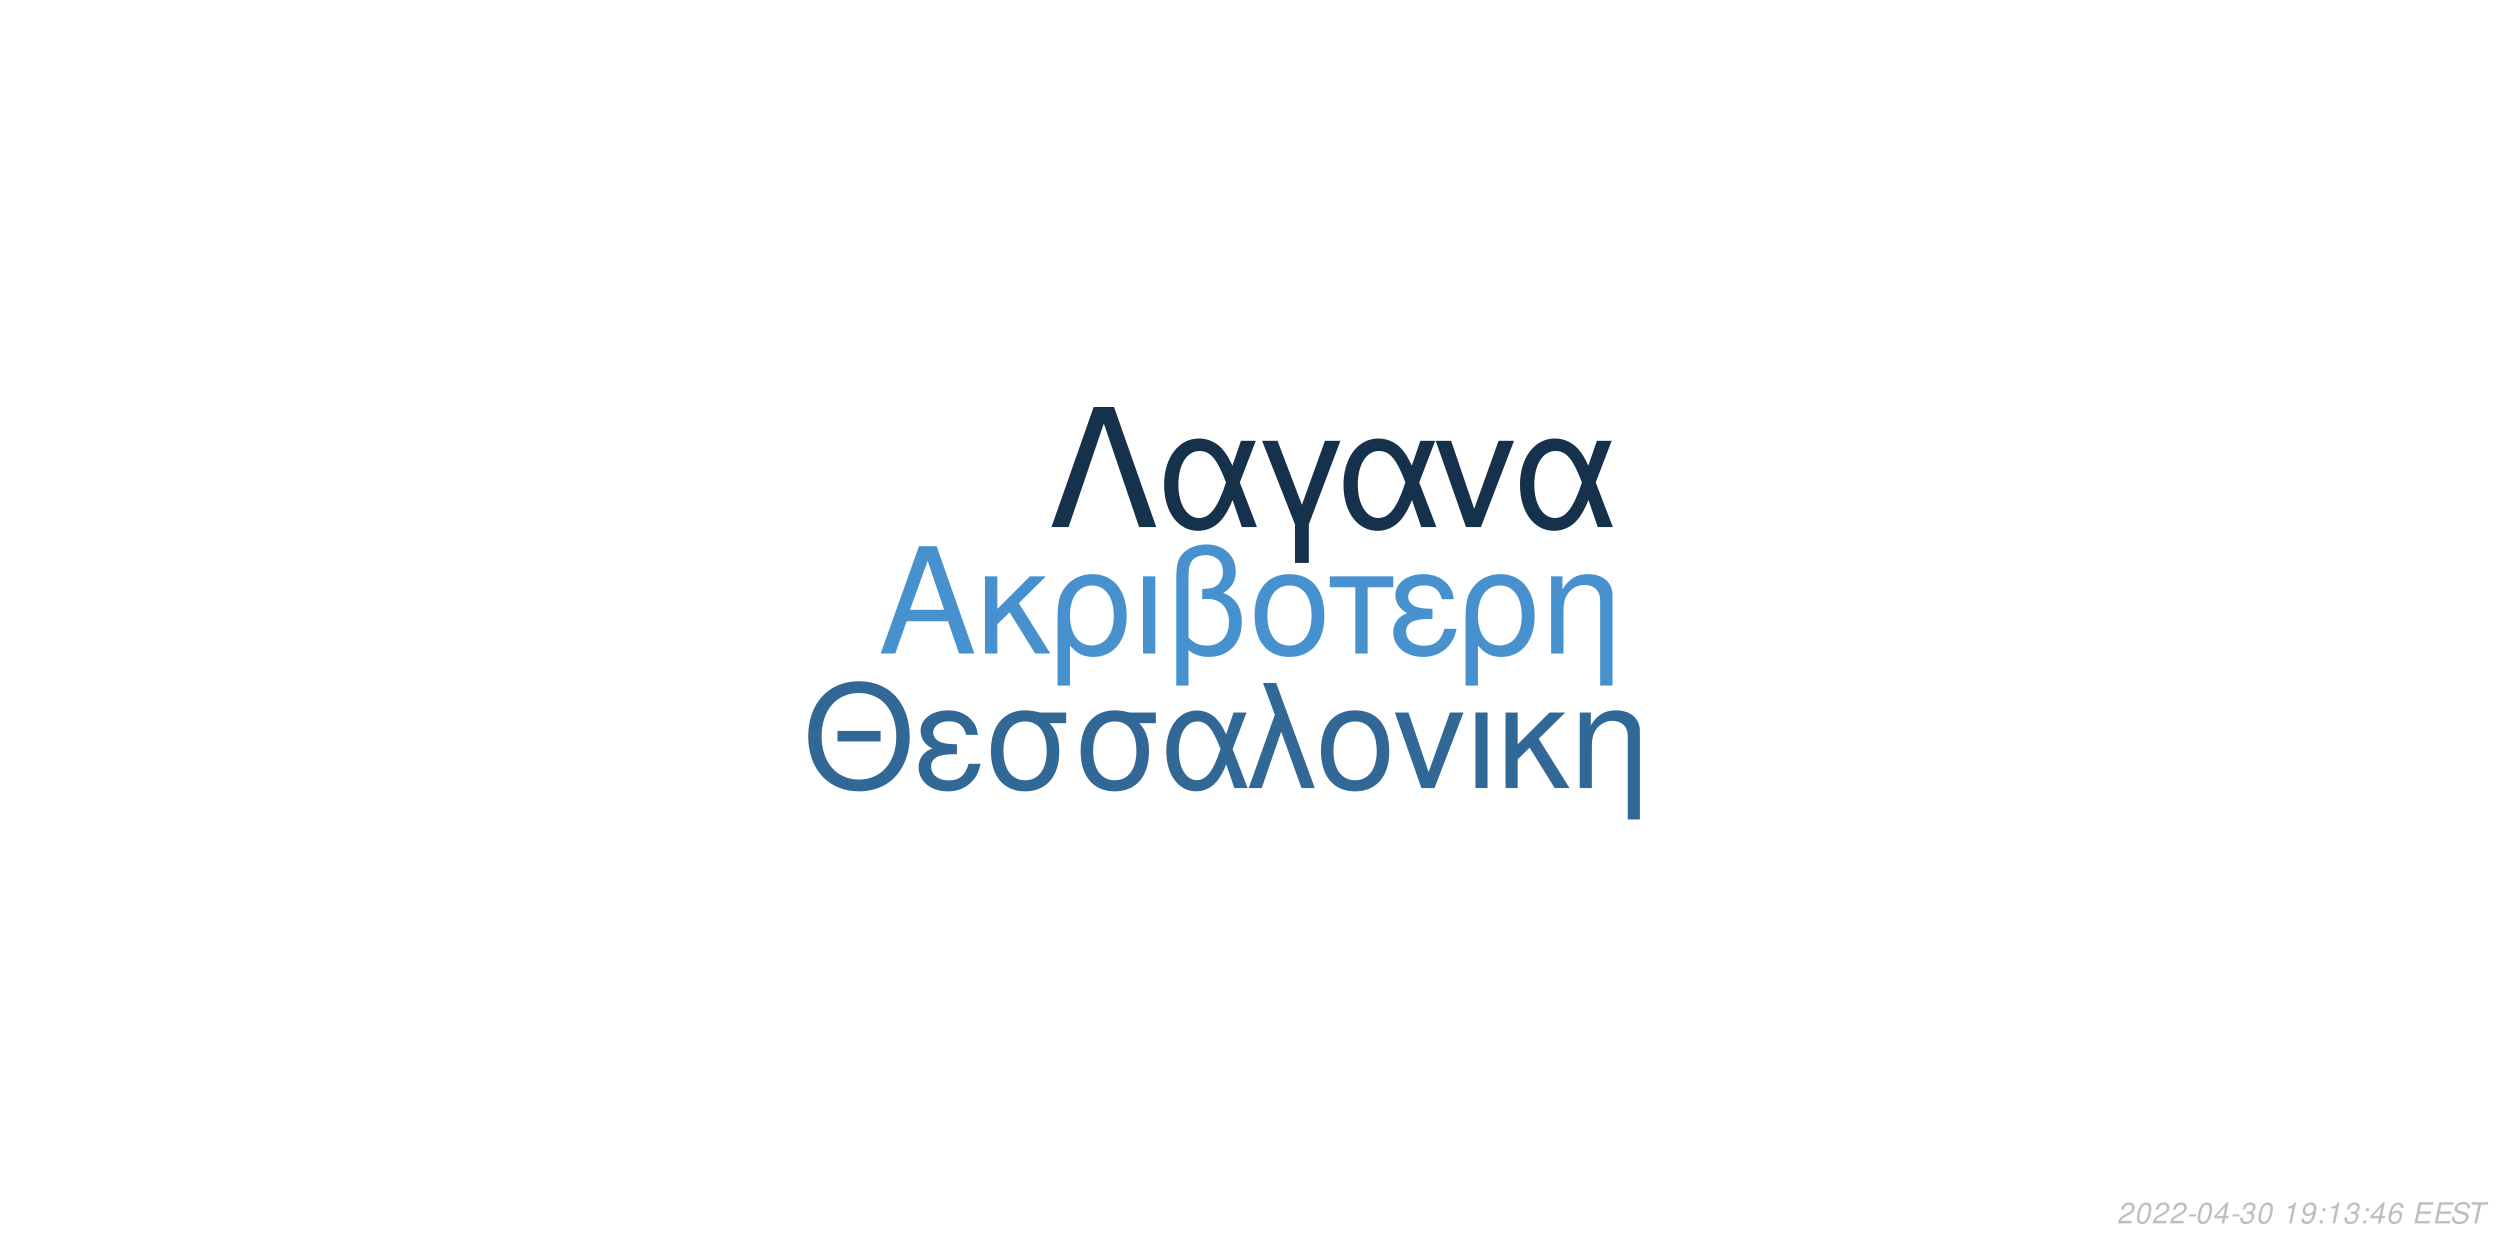
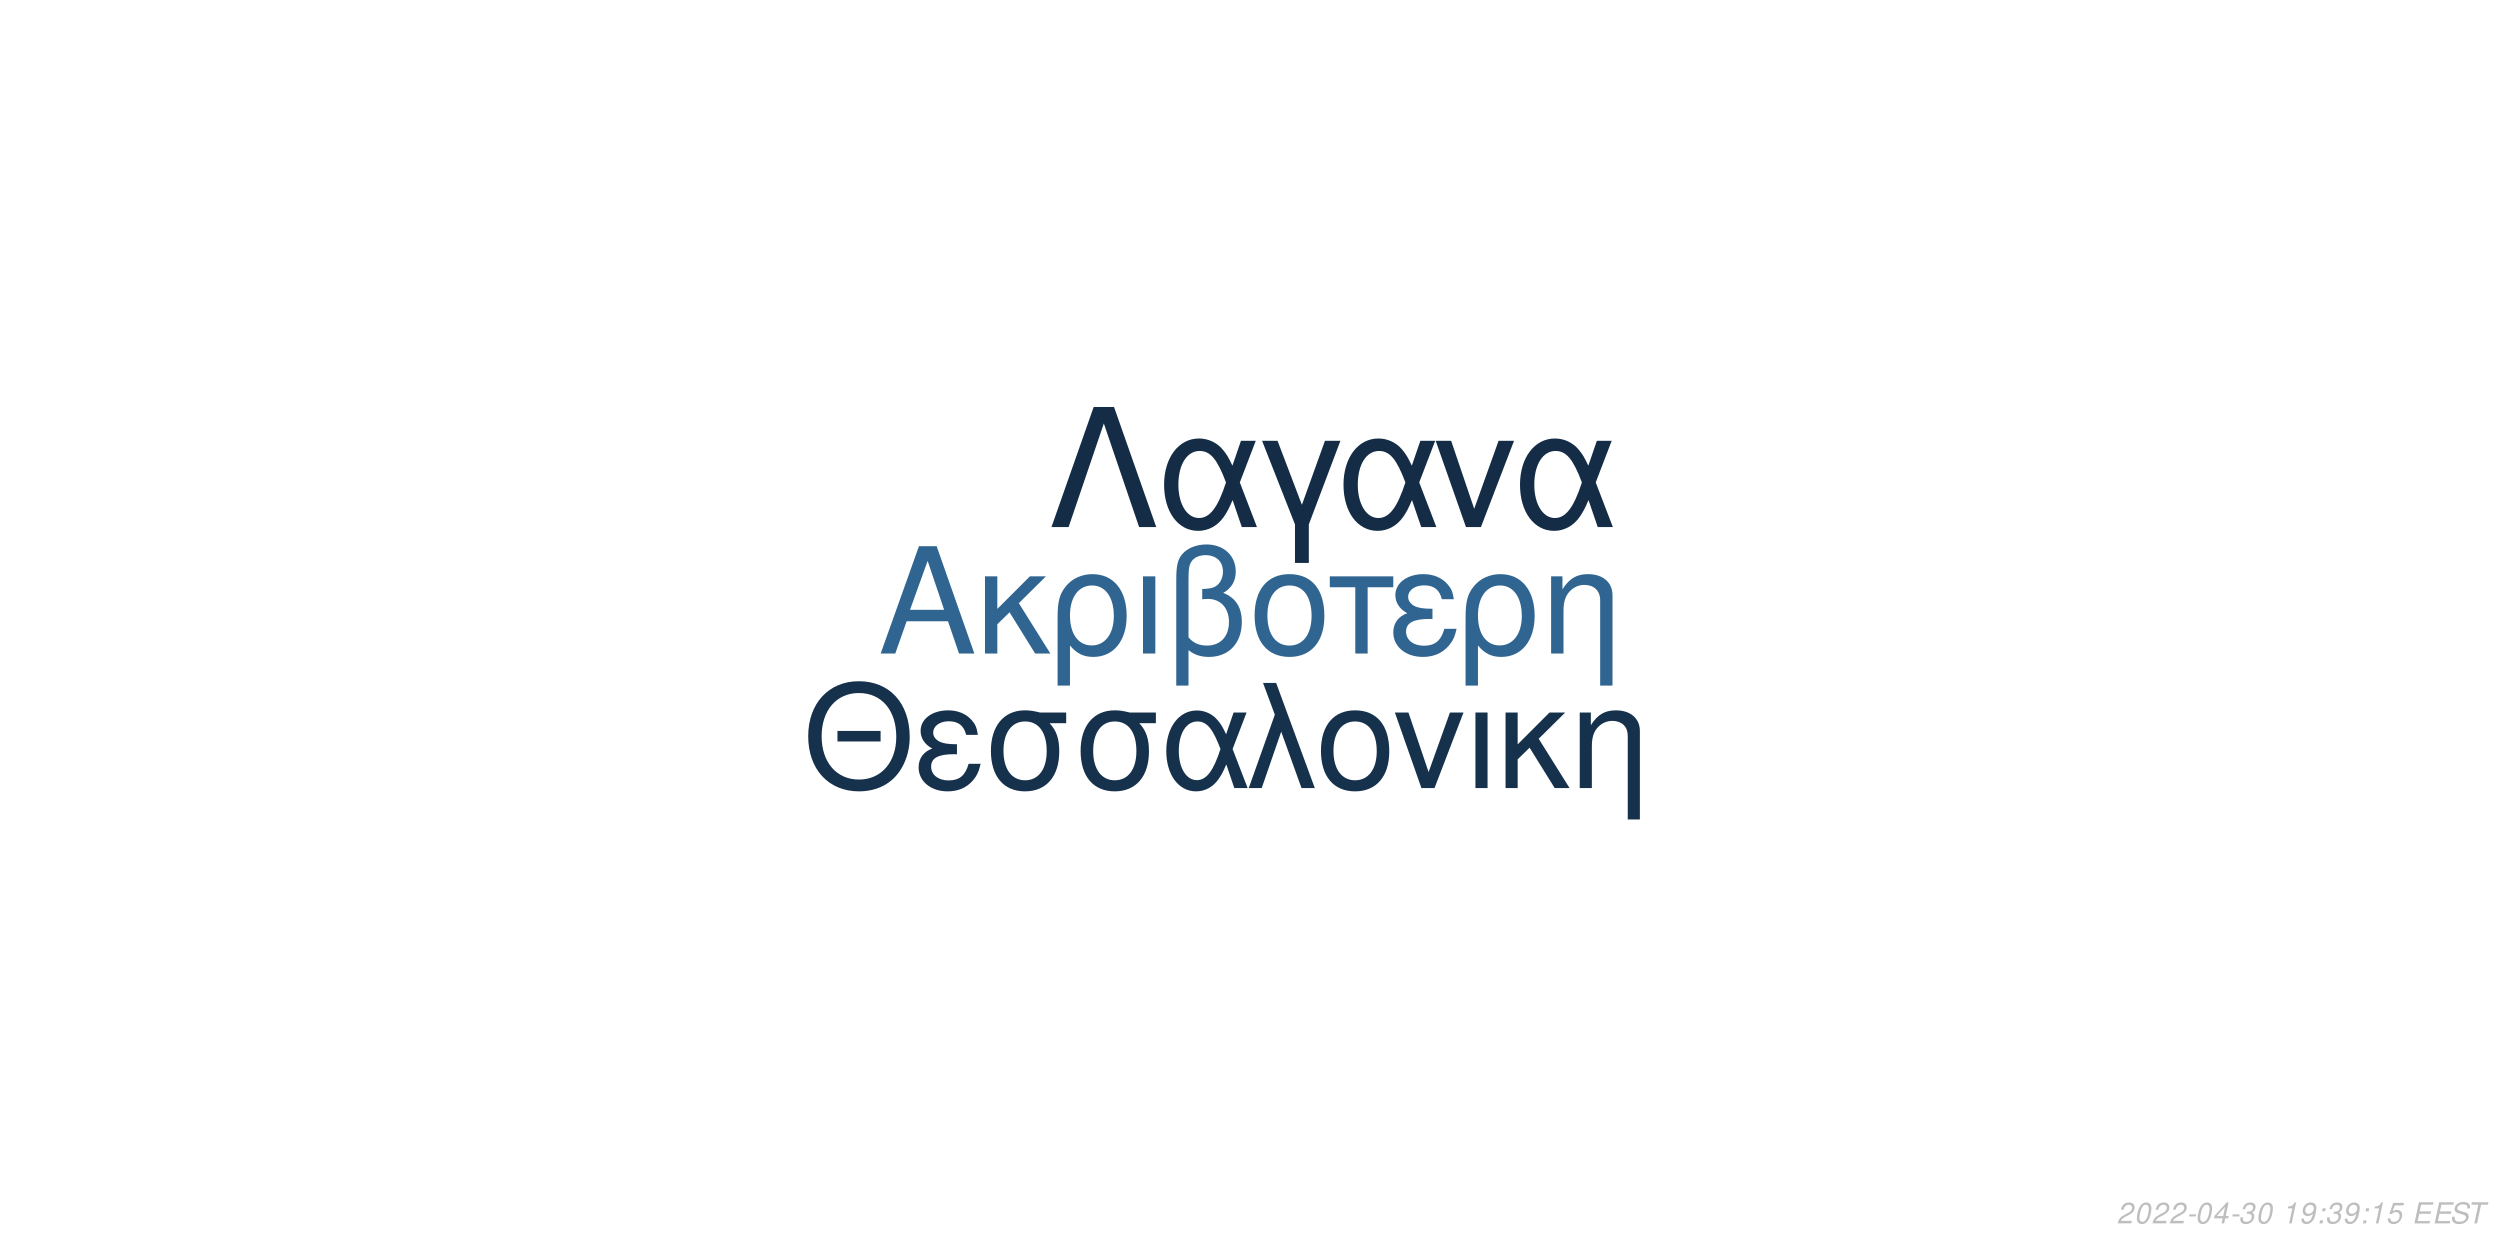
<svg xmlns="http://www.w3.org/2000/svg" xmlns:xlink="http://www.w3.org/1999/xlink" width="864pt" height="432pt" viewBox="0 0 864 432" version="1.1">
  <defs>
    <g>
      <symbol overflow="visible" id="glyph0-0">
        <path style="stroke:none;" d="" />
      </symbol>
      <symbol overflow="visible" id="glyph0-1">
        <path style="stroke:none;" d="M 24.125 -11.141 L 27.938 0 L 33.234 0 L 20.203 -37.094 L 14.094 -37.094 L 0.859 0 L 5.906 0 L 9.828 -11.141 Z M 22.797 -15.109 L 11 -15.109 L 17.094 -32.016 Z M 22.797 -15.109 " />
      </symbol>
      <symbol overflow="visible" id="glyph0-2">
        <path style="stroke:none;" d="M 7.172 -15.422 L 7.172 -26.672 L 2.906 -26.672 L 2.906 0 L 7.172 0 L 7.172 -10.125 L 11.406 -14.25 L 20.25 0 L 25.5 0 L 14.609 -17.406 L 23.969 -26.672 L 18.422 -26.672 Z M 7.172 -15.422 " />
      </symbol>
      <symbol overflow="visible" id="glyph0-3">
        <path style="stroke:none;" d="M 3 11.094 L 7.281 11.094 L 7.281 -2.797 C 9.516 -0.047 11.953 1.172 15.375 1.172 C 22.344 1.172 26.875 -4.422 26.875 -13.031 C 26.875 -21.891 22.297 -27.438 15.062 -27.438 C 11.297 -27.438 7.984 -25.906 5.797 -23.156 C 3.672 -20.516 3 -17.969 3 -12.359 Z M 14.906 -23.516 C 19.547 -23.516 22.438 -19.438 22.438 -12.922 C 22.438 -6.812 19.391 -2.797 14.812 -2.797 C 10.172 -2.797 7.281 -6.766 7.281 -13.125 C 7.281 -19.484 10.234 -23.516 14.906 -23.516 Z M 14.906 -23.516 " />
      </symbol>
      <symbol overflow="visible" id="glyph0-4">
        <path style="stroke:none;" d="M 3.516 0 L 7.781 0 L 7.781 -26.672 L 3.516 -26.672 Z M 3.516 0 " />
      </symbol>
      <symbol overflow="visible" id="glyph0-5">
        <path style="stroke:none;" d="M 4.016 11.094 L 8.25 11.094 L 8.25 -1.172 C 10.172 0.406 12.422 1.172 15.312 1.172 C 22.188 1.172 26.672 -3.609 26.672 -10.891 C 26.672 -15.984 24.578 -19.234 20.25 -20.969 C 23.109 -22.547 24.578 -25.031 24.578 -28.344 C 24.578 -33.844 20.406 -37.703 14.453 -37.703 C 10.938 -37.703 7.734 -36.391 6 -34.25 C 4.484 -32.422 4.016 -30.328 4.016 -25.391 Z M 8.25 -25.656 C 8.25 -29.359 8.5 -30.844 9.469 -32.062 C 10.375 -33.281 12.156 -34 14.094 -34 C 17.812 -34 20.156 -31.812 20.156 -28.297 C 20.156 -25.953 18.984 -23.812 17.297 -23.047 C 16.281 -22.547 15.469 -22.438 12.984 -22.297 L 12.984 -18.781 C 13.734 -18.828 14.344 -18.875 14.969 -18.875 C 19.344 -18.875 22.234 -15.719 22.234 -10.891 C 22.234 -5.906 19.281 -2.75 14.656 -2.75 C 11.953 -2.75 9.922 -3.609 8.25 -5.594 Z M 8.25 -25.656 " />
      </symbol>
      <symbol overflow="visible" id="glyph0-6">
        <path style="stroke:none;" d="M 14.094 -27.438 C 6.562 -27.438 2.094 -22.094 2.094 -13.125 C 2.094 -4.125 6.562 1.172 14.141 1.172 C 21.672 1.172 26.203 -4.172 26.203 -12.922 C 26.203 -22.188 21.828 -27.438 14.094 -27.438 Z M 14.141 -23.516 C 18.938 -23.516 21.781 -19.594 21.781 -12.984 C 21.781 -6.672 18.828 -2.75 14.141 -2.75 C 9.422 -2.75 6.516 -6.672 6.516 -13.125 C 6.516 -19.594 9.422 -23.516 14.141 -23.516 Z M 14.141 -23.516 " />
      </symbol>
      <symbol overflow="visible" id="glyph0-7">
        <path style="stroke:none;" d="M 7.891 0 L 12.156 0 L 12.156 -22.906 L 21.016 -22.906 L 21.016 -26.672 L -0.922 -26.672 L -0.922 -22.906 L 7.891 -22.906 Z M 7.891 0 " />
      </symbol>
      <symbol overflow="visible" id="glyph0-8">
        <path style="stroke:none;" d="M 14.562 -15.469 C 11.344 -15.469 9.562 -15.781 8.297 -16.438 C 6.922 -17.203 6.156 -18.328 6.156 -19.547 C 6.156 -21.891 8.453 -23.562 11.656 -23.562 C 15.062 -23.562 16.953 -22.094 17.812 -18.781 L 21.938 -18.781 C 21.578 -21.266 21.062 -22.5 19.797 -23.922 C 17.812 -26.203 14.906 -27.438 11.453 -27.438 C 5.797 -27.438 1.734 -24.375 1.734 -20.203 C 1.734 -17.609 3.156 -15.375 5.859 -13.938 C 2.797 -12.875 1.016 -10.484 1.016 -7.328 C 1.016 -2.391 5.297 1.172 11.25 1.172 C 14.969 1.172 17.906 -0.109 20.156 -2.641 C 21.578 -4.328 22.297 -5.797 22.906 -8.547 L 18.672 -8.547 C 17.5 -4.422 15.422 -2.703 11.609 -2.703 C 7.938 -2.703 5.438 -4.688 5.438 -7.578 C 5.438 -10.578 7.938 -11.953 13.484 -11.953 C 13.641 -11.953 14.094 -11.953 14.562 -11.906 Z M 14.562 -15.469 " />
      </symbol>
      <symbol overflow="visible" id="glyph0-9">
        <path style="stroke:none;" d="M 3.562 -26.672 L 3.562 0 L 7.844 0 L 7.844 -14.703 C 7.844 -17.906 8.5 -19.891 10.031 -21.531 C 11.406 -22.953 13.188 -23.719 15.062 -23.719 C 18.375 -23.719 20.516 -21.672 20.516 -18.469 L 20.516 11.094 L 24.781 11.094 L 24.781 -20.156 C 24.781 -24.578 21.469 -27.438 16.328 -27.438 C 12.359 -27.438 9.828 -25.906 7.484 -22.188 L 7.484 -26.672 Z M 3.562 -26.672 " />
      </symbol>
      <symbol overflow="visible" id="glyph1-0">
        <path style="stroke:none;" d="" />
      </symbol>
      <symbol overflow="visible" id="glyph1-1">
        <path style="stroke:none;" d="M 26.859 -19.734 L 11.953 -19.734 L 11.953 -16.094 L 26.859 -16.094 Z M 19.328 -36.922 C 8.922 -36.922 1.844 -29.25 1.844 -17.891 C 1.844 -6.484 8.875 1.141 19.391 1.141 C 23.812 1.141 27.703 -0.203 30.641 -2.688 C 34.578 -6.031 36.922 -11.656 36.922 -17.594 C 36.922 -29.297 30 -36.922 19.328 -36.922 Z M 19.328 -32.844 C 27.203 -32.844 32.281 -26.906 32.281 -17.688 C 32.281 -8.922 27.062 -2.938 19.391 -2.938 C 11.609 -2.938 6.484 -8.922 6.484 -17.891 C 6.484 -26.859 11.609 -32.844 19.328 -32.844 Z M 19.328 -32.844 " />
      </symbol>
      <symbol overflow="visible" id="glyph1-2">
        <path style="stroke:none;" d="M 14.25 -15.141 C 11.109 -15.141 9.375 -15.453 8.125 -16.094 C 6.781 -16.844 6.031 -17.938 6.031 -19.141 C 6.031 -21.422 8.266 -23.078 11.406 -23.078 C 14.75 -23.078 16.594 -21.625 17.438 -18.391 L 21.469 -18.391 C 21.125 -20.828 20.625 -22.031 19.391 -23.422 C 17.438 -25.656 14.594 -26.859 11.219 -26.859 C 5.688 -26.859 1.688 -23.875 1.688 -19.781 C 1.688 -17.234 3.094 -15.047 5.734 -13.656 C 2.734 -12.609 1 -10.266 1 -7.172 C 1 -2.344 5.188 1.141 11.016 1.141 C 14.656 1.141 17.547 -0.094 19.734 -2.594 C 21.125 -4.234 21.828 -5.688 22.422 -8.375 L 18.281 -8.375 C 17.141 -4.328 15.094 -2.641 11.359 -2.641 C 7.766 -2.641 5.328 -4.578 5.328 -7.422 C 5.328 -10.359 7.766 -11.703 13.203 -11.703 C 13.359 -11.703 13.797 -11.703 14.25 -11.656 Z M 14.25 -15.141 " />
      </symbol>
      <symbol overflow="visible" id="glyph1-3">
        <path style="stroke:none;" d="M 29 -26.109 L 19.938 -26.109 C 17.594 -26.703 16.438 -26.859 14.703 -26.859 C 7.469 -26.859 2.984 -21.469 2.984 -12.859 C 2.984 -4.031 7.375 1.141 14.797 1.141 C 22.172 1.141 26.609 -4.078 26.609 -12.656 C 26.609 -17.047 25.656 -19.828 23.266 -22.422 L 29 -22.422 Z M 14.797 -23.016 C 19.531 -23.016 22.266 -19.234 22.266 -12.75 C 22.266 -6.531 19.438 -2.688 14.797 -2.688 C 10.172 -2.688 7.328 -6.531 7.328 -12.859 C 7.328 -19.188 10.172 -23.016 14.797 -23.016 Z M 14.797 -23.016 " />
      </symbol>
      <symbol overflow="visible" id="glyph1-4">
        <path style="stroke:none;" d="M 29.344 -26.109 L 24.859 -26.109 L 22.266 -18.578 C 21.125 -21.031 20.484 -22.125 19.328 -23.469 C 17.547 -25.609 14.906 -26.812 12.156 -26.812 C 5.984 -26.812 1.594 -20.984 1.594 -12.812 C 1.594 -4.578 5.828 1.141 11.906 1.141 C 14.953 1.141 17.734 -0.344 19.625 -3.047 C 20.672 -4.531 21.281 -5.688 22.328 -8.172 L 25.109 0 L 29.703 0 L 24.516 -13.5 Z M 20.328 -13.5 C 17.891 -5.922 15.453 -2.734 12.156 -2.734 C 8.516 -2.734 5.922 -6.922 5.922 -12.812 C 5.922 -18.938 8.516 -23.016 12.359 -23.016 C 15.594 -23.016 17.688 -20.531 20.328 -13.5 Z M 20.328 -13.5 " />
      </symbol>
      <symbol overflow="visible" id="glyph1-5">
        <path style="stroke:none;" d="M 1.094 0 L 5.578 0 L 12.312 -19.484 L 19.328 0 L 23.922 0 L 10.562 -36.328 L 6.031 -36.328 L 10.109 -25.359 Z M 1.094 0 " />
      </symbol>
      <symbol overflow="visible" id="glyph1-6">
        <path style="stroke:none;" d="M 13.797 -26.859 C 6.422 -26.859 2.047 -21.625 2.047 -12.859 C 2.047 -4.031 6.422 1.141 13.859 1.141 C 21.234 1.141 25.656 -4.078 25.656 -12.656 C 25.656 -21.719 21.375 -26.859 13.797 -26.859 Z M 13.859 -23.016 C 18.531 -23.016 21.328 -19.188 21.328 -12.703 C 21.328 -6.531 18.438 -2.688 13.859 -2.688 C 9.219 -2.688 6.375 -6.531 6.375 -12.859 C 6.375 -19.188 9.219 -23.016 13.859 -23.016 Z M 13.859 -23.016 " />
      </symbol>
      <symbol overflow="visible" id="glyph1-7">
        <path style="stroke:none;" d="M 14.297 0 L 24.312 -26.109 L 19.625 -26.109 L 12.25 -5.531 L 5.281 -26.109 L 0.594 -26.109 L 9.766 0 Z M 14.297 0 " />
      </symbol>
      <symbol overflow="visible" id="glyph1-8">
        <path style="stroke:none;" d="M 3.438 0 L 7.625 0 L 7.625 -26.109 L 3.438 -26.109 Z M 3.438 0 " />
      </symbol>
      <symbol overflow="visible" id="glyph1-9">
        <path style="stroke:none;" d="M 7.031 -15.094 L 7.031 -26.109 L 2.844 -26.109 L 2.844 0 L 7.031 0 L 7.031 -9.922 L 11.156 -13.953 L 19.828 0 L 24.969 0 L 14.297 -17.047 L 23.469 -26.109 L 18.031 -26.109 Z M 7.031 -15.094 " />
      </symbol>
      <symbol overflow="visible" id="glyph1-10">
        <path style="stroke:none;" d="M 3.484 -26.109 L 3.484 0 L 7.672 0 L 7.672 -14.406 C 7.672 -17.547 8.328 -19.484 9.812 -21.078 C 11.156 -22.469 12.906 -23.219 14.75 -23.219 C 17.984 -23.219 20.078 -21.234 20.078 -18.094 L 20.078 10.859 L 24.266 10.859 L 24.266 -19.734 C 24.266 -24.062 21.031 -26.859 16 -26.859 C 12.109 -26.859 9.609 -25.359 7.328 -21.719 L 7.328 -26.109 Z M 3.484 -26.109 " />
      </symbol>
      <symbol overflow="visible" id="glyph2-0">
        <path style="stroke:none;" d="" />
      </symbol>
      <symbol overflow="visible" id="glyph2-1">
        <path style="stroke:none;" d="M 22.531 -41.484 L 15.484 -41.484 L 0.906 0 L 6.828 0 L 19 -35.797 L 31.188 0 L 37.109 0 Z M 22.531 -41.484 " />
      </symbol>
      <symbol overflow="visible" id="glyph2-2">
        <path style="stroke:none;" d="M 33.516 -29.812 L 28.391 -29.812 L 25.438 -21.219 C 24.125 -24.016 23.391 -25.266 22.078 -26.797 C 20.031 -29.25 17.016 -30.609 13.891 -30.609 C 6.828 -30.609 1.828 -23.953 1.828 -14.625 C 1.828 -5.234 6.656 1.312 13.594 1.312 C 17.078 1.312 20.266 -0.391 22.422 -3.469 C 23.609 -5.172 24.297 -6.484 25.5 -9.328 L 28.688 0 L 33.922 0 L 28 -15.422 Z M 23.219 -15.422 C 20.422 -6.766 17.641 -3.125 13.891 -3.125 C 9.734 -3.125 6.766 -7.906 6.766 -14.625 C 6.766 -21.625 9.734 -26.297 14.109 -26.297 C 17.812 -26.297 20.203 -23.453 23.219 -15.422 Z M 23.219 -15.422 " />
      </symbol>
      <symbol overflow="visible" id="glyph2-3">
        <path style="stroke:none;" d="M 12.062 12.406 L 16.844 12.406 L 16.844 -0.906 L 27.766 -29.812 L 22.422 -29.812 L 14.453 -7.688 L 6.031 -29.812 L 0.688 -29.812 L 12.062 -0.906 Z M 12.062 12.406 " />
      </symbol>
      <symbol overflow="visible" id="glyph2-4">
        <path style="stroke:none;" d="M 16.328 0 L 27.766 -29.812 L 22.422 -29.812 L 14 -6.312 L 6.031 -29.812 L 0.688 -29.812 L 11.156 0 Z M 16.328 0 " />
      </symbol>
      <symbol overflow="visible" id="glyph3-0">
        <path style="stroke:none;" d="" />
      </symbol>
      <symbol overflow="visible" id="glyph3-1">
        <path style="stroke:none;" d="M 5.234 -0.875 L 1.469 -0.875 C 1.641 -1.375 2.203 -1.891 3.109 -2.344 L 4.234 -2.938 C 5.562 -3.625 6.219 -4.469 6.219 -5.484 C 6.219 -5.938 6.062 -6.359 5.797 -6.656 C 5.469 -7.047 4.984 -7.234 4.312 -7.234 C 2.766 -7.234 1.891 -6.453 1.484 -4.734 L 2.375 -4.734 C 2.484 -5.188 2.609 -5.484 2.797 -5.75 C 3.094 -6.203 3.609 -6.453 4.188 -6.453 C 4.891 -6.453 5.344 -6.031 5.344 -5.375 C 5.344 -4.703 4.859 -4.094 4.016 -3.656 L 2.984 -3.125 C 1.234 -2.188 0.797 -1.656 0.344 -0.016 L 5.047 -0.016 Z M 5.234 -0.875 " />
      </symbol>
      <symbol overflow="visible" id="glyph3-2">
        <path style="stroke:none;" d="M 4.203 -7.234 C 3.375 -7.234 2.688 -6.812 2.125 -5.984 C 1.484 -5.047 0.984 -3.188 0.984 -1.734 C 0.984 -1.109 1.172 -0.562 1.484 -0.266 C 1.797 0.047 2.281 0.234 2.766 0.234 C 3.625 0.234 4.281 -0.156 4.859 -1.016 C 5.516 -1.953 6 -3.797 6 -5.266 C 6 -6.5 5.328 -7.234 4.203 -7.234 Z M 4.094 -6.453 C 4.734 -6.453 5.125 -5.984 5.125 -5.156 C 5.125 -4.203 4.781 -2.625 4.406 -1.812 C 3.984 -0.938 3.516 -0.547 2.875 -0.547 C 2.25 -0.547 1.875 -1.031 1.875 -1.828 C 1.875 -2.797 2.203 -4.344 2.594 -5.203 C 2.984 -6.047 3.453 -6.453 4.094 -6.453 Z M 4.094 -6.453 " />
      </symbol>
      <symbol overflow="visible" id="glyph3-3">
        <path style="stroke:none;" d="M 3.516 -3.125 L 1.125 -3.125 L 0.969 -2.406 L 3.359 -2.406 Z M 3.516 -3.125 " />
      </symbol>
      <symbol overflow="visible" id="glyph3-4">
        <path style="stroke:none;" d="M 3.625 -1.75 L 3.266 0 L 4.141 0 L 4.516 -1.75 L 5.562 -1.75 L 5.734 -2.531 L 4.688 -2.531 L 5.688 -7.234 L 5.016 -7.234 L 0.844 -2.672 L 0.641 -1.75 Z M 3.797 -2.531 L 1.594 -2.531 L 4.469 -5.703 Z M 3.797 -2.531 " />
      </symbol>
      <symbol overflow="visible" id="glyph3-5">
        <path style="stroke:none;" d="M 2.922 -3.312 C 3.125 -3.344 3.234 -3.344 3.375 -3.344 C 4.203 -3.344 4.688 -3 4.688 -2.406 C 4.688 -1.312 3.906 -0.547 2.781 -0.547 C 2.047 -0.547 1.594 -0.938 1.594 -1.562 C 1.594 -1.719 1.609 -1.844 1.656 -2.094 L 0.766 -2.094 C 0.734 -1.797 0.719 -1.641 0.719 -1.469 C 0.719 -0.375 1.406 0.234 2.641 0.234 C 3.547 0.234 4.297 -0.078 4.812 -0.656 C 5.266 -1.156 5.562 -1.875 5.562 -2.547 C 5.562 -3.125 5.344 -3.453 4.797 -3.734 C 5.641 -4.234 6.016 -4.844 6.016 -5.734 C 6.016 -6.656 5.312 -7.234 4.203 -7.234 C 3.375 -7.234 2.672 -6.938 2.188 -6.375 C 1.891 -6.031 1.703 -5.641 1.516 -4.906 L 2.391 -4.906 C 2.5 -5.359 2.594 -5.594 2.734 -5.812 C 3.047 -6.234 3.516 -6.453 4.078 -6.453 C 4.734 -6.453 5.141 -6.125 5.141 -5.578 C 5.141 -5.188 5.016 -4.797 4.797 -4.547 C 4.516 -4.234 4 -4.062 3.266 -4.062 L 3.078 -4.062 Z M 2.922 -3.312 " />
      </symbol>
      <symbol overflow="visible" id="glyph3-6">
        <path style="stroke:none;" d="" />
      </symbol>
      <symbol overflow="visible" id="glyph3-7">
        <path style="stroke:none;" d="M 3.703 -5.188 L 2.594 0 L 3.469 0 L 5.016 -7.234 L 4.438 -7.234 C 3.906 -6.156 3.688 -6.016 2.234 -5.812 L 2.109 -5.188 Z M 3.703 -5.188 " />
      </symbol>
      <symbol overflow="visible" id="glyph3-8">
        <path style="stroke:none;" d="M 0.844 -1.656 C 0.844 -1.547 0.844 -1.438 0.844 -1.375 C 0.844 -0.406 1.531 0.234 2.578 0.234 C 3.203 0.234 3.766 0.016 4.297 -0.438 C 4.938 -1 5.312 -1.656 5.594 -2.719 C 5.844 -3.672 6.016 -4.766 6.016 -5.375 C 6.016 -5.844 5.844 -6.328 5.547 -6.656 C 5.203 -7.031 4.703 -7.234 4.062 -7.234 C 2.516 -7.234 1.297 -5.938 1.297 -4.266 C 1.297 -3.203 1.984 -2.547 3.047 -2.547 C 3.484 -2.547 3.953 -2.672 4.281 -2.891 C 4.406 -2.984 4.547 -3.078 4.828 -3.344 C 4.438 -1.484 3.703 -0.547 2.703 -0.547 C 2.109 -0.547 1.719 -0.938 1.719 -1.547 L 1.719 -1.656 Z M 3.953 -6.453 C 4.625 -6.453 5.141 -5.953 5.141 -5.281 C 5.141 -4.188 4.312 -3.312 3.297 -3.312 C 2.594 -3.312 2.172 -3.734 2.172 -4.453 C 2.172 -5.562 2.984 -6.453 3.953 -6.453 Z M 3.953 -6.453 " />
      </symbol>
      <symbol overflow="visible" id="glyph3-9">
        <path style="stroke:none;" d="M 2.359 -1.031 L 1.312 -1.031 L 1.094 0 L 2.141 0 Z M 3.266 -5.234 L 2.219 -5.234 L 2 -4.203 L 3.047 -4.203 Z M 3.266 -5.234 " />
      </symbol>
      <symbol overflow="visible" id="glyph3-10">
-         <path style="stroke:none;" d="M 6.125 -5.344 L 6.141 -5.625 C 6.141 -6.609 5.453 -7.234 4.391 -7.234 C 3.438 -7.234 2.641 -6.719 2.016 -5.703 C 1.422 -4.781 0.938 -2.953 0.938 -1.688 C 0.938 -0.516 1.688 0.234 2.859 0.234 C 3.703 0.234 4.438 -0.156 5 -0.875 C 5.406 -1.422 5.672 -2.156 5.672 -2.766 C 5.672 -3.812 4.969 -4.5 3.906 -4.5 C 3.234 -4.5 2.672 -4.234 2.094 -3.625 C 2.406 -5.375 3.234 -6.453 4.25 -6.453 C 4.703 -6.453 5.062 -6.234 5.172 -5.844 C 5.203 -5.719 5.234 -5.578 5.25 -5.344 Z M 3.656 -3.734 C 4.344 -3.734 4.797 -3.281 4.797 -2.625 C 4.797 -1.469 3.984 -0.547 2.984 -0.547 C 2.297 -0.547 1.812 -1.047 1.812 -1.766 C 1.812 -2.859 2.625 -3.734 3.656 -3.734 Z M 3.656 -3.734 " />
+         <path style="stroke:none;" d="M 6.297 -7.094 L 2.594 -7.094 L 1.234 -3.234 L 2.047 -3.234 C 2.656 -3.766 2.938 -3.906 3.531 -3.906 C 4.328 -3.906 4.797 -3.453 4.797 -2.688 C 4.797 -1.438 3.969 -0.547 2.828 -0.547 C 2.031 -0.547 1.609 -0.938 1.578 -1.734 L 0.703 -1.734 L 0.703 -1.516 C 0.703 -0.938 0.844 -0.547 1.188 -0.266 C 1.562 0.062 2.078 0.234 2.703 0.234 C 3.656 0.234 4.391 -0.156 4.984 -0.922 C 5.422 -1.5 5.672 -2.234 5.672 -2.953 C 5.672 -4 4.938 -4.672 3.812 -4.672 C 3.328 -4.672 2.906 -4.547 2.406 -4.234 L 3.109 -6.219 L 6.109 -6.219 Z M 6.297 -7.094 " />
      </symbol>
      <symbol overflow="visible" id="glyph3-11">
        <path style="stroke:none;" d="M 2.547 -3.312 L 6.5 -3.312 L 6.688 -4.141 L 2.719 -4.141 L 3.219 -6.469 L 7.344 -6.469 L 7.516 -7.297 L 2.453 -7.297 L 0.906 0 L 6.125 0 L 6.297 -0.812 L 2.016 -0.812 Z M 2.547 -3.312 " />
      </symbol>
      <symbol overflow="visible" id="glyph3-12">
        <path style="stroke:none;" d="M 7.062 -5.156 C 7.125 -5.438 7.141 -5.562 7.141 -5.703 C 7.141 -6.156 6.938 -6.594 6.594 -6.891 C 6.188 -7.25 5.656 -7.406 4.875 -7.406 C 3.844 -7.406 3.047 -7.125 2.5 -6.562 C 2.094 -6.141 1.781 -5.438 1.781 -4.922 C 1.781 -4.297 2.219 -3.766 2.891 -3.562 L 4.594 -3.094 C 5.406 -2.859 5.734 -2.578 5.734 -2.094 C 5.734 -1.781 5.547 -1.406 5.266 -1.141 C 4.844 -0.766 4.266 -0.578 3.453 -0.578 C 2.328 -0.578 1.812 -0.984 1.812 -1.906 C 1.812 -2.047 1.812 -2.125 1.844 -2.312 L 0.984 -2.312 C 0.906 -2.062 0.891 -1.906 0.891 -1.688 C 0.891 -0.484 1.797 0.234 3.297 0.234 C 4.359 0.234 5.234 -0.062 5.812 -0.609 C 6.344 -1.078 6.688 -1.797 6.688 -2.375 C 6.688 -2.641 6.609 -2.906 6.453 -3.156 C 6.234 -3.5 5.938 -3.703 5.469 -3.828 L 3.75 -4.312 C 2.984 -4.547 2.734 -4.734 2.734 -5.188 C 2.734 -5.547 2.875 -5.844 3.188 -6.109 C 3.547 -6.438 4.031 -6.594 4.703 -6.594 C 5.266 -6.594 5.688 -6.484 5.906 -6.297 C 6.094 -6.125 6.219 -5.797 6.219 -5.516 C 6.219 -5.422 6.203 -5.344 6.188 -5.156 Z M 7.062 -5.156 " />
      </symbol>
      <symbol overflow="visible" id="glyph3-13">
        <path style="stroke:none;" d="M 4.938 -6.469 L 7.312 -6.469 L 7.484 -7.297 L 1.75 -7.297 L 1.578 -6.469 L 3.984 -6.469 L 2.609 0 L 3.547 0 Z M 4.938 -6.469 " />
      </symbol>
    </g>
  </defs>
  <g id="surface1">
    <rect x="0" y="0" width="864" height="432" style="fill:rgb(100%,100%,100%);fill-opacity:1;stroke:none;" />
-     <g style="fill:rgb(27.843%,57.255%,80.784%);fill-opacity:1;">
+     <g style="fill:rgb(18.824%,39.608%,56.863%);fill-opacity:1;">
      <use xlink:href="#glyph0-1" x="303.5" y="225.861" />
      <use xlink:href="#glyph0-2" x="337.5" y="225.861" />
      <use xlink:href="#glyph0-3" x="362.5" y="225.861" />
      <use xlink:href="#glyph0-4" x="391.5" y="225.861" />
      <use xlink:href="#glyph0-5" x="402.5" y="225.861" />
      <use xlink:href="#glyph0-6" x="431.5" y="225.861" />
      <use xlink:href="#glyph0-7" x="460.5" y="225.861" />
      <use xlink:href="#glyph0-8" x="480.5" y="225.861" />
      <use xlink:href="#glyph0-3" x="503.5" y="225.861" />
      <use xlink:href="#glyph0-9" x="532.5" y="225.861" />
    </g>
-     <g style="fill:rgb(19.608%,40.784%,58.431%);fill-opacity:1;">
+     <g style="fill:rgb(8.627%,19.216%,29.412%);fill-opacity:1;">
      <use xlink:href="#glyph1-1" x="277.473" y="272.354" />
      <use xlink:href="#glyph1-2" x="316.473" y="272.354" />
      <use xlink:href="#glyph1-3" x="339.473" y="272.354" />
      <use xlink:href="#glyph1-3" x="370.473" y="272.354" />
      <use xlink:href="#glyph1-4" x="401.473" y="272.354" />
      <use xlink:href="#glyph1-5" x="430.473" y="272.354" />
      <use xlink:href="#glyph1-6" x="454.473" y="272.354" />
      <use xlink:href="#glyph1-7" x="481.473" y="272.354" />
      <use xlink:href="#glyph1-8" x="506.473" y="272.354" />
      <use xlink:href="#glyph1-9" x="517.473" y="272.354" />
      <use xlink:href="#glyph1-10" x="542.473" y="272.354" />
    </g>
-     <g style="fill:rgb(8.627%,19.216%,29.412%);fill-opacity:1;">
+     <g style="fill:rgb(7.843%,17.255%,27.059%);fill-opacity:1;">
      <use xlink:href="#glyph2-1" x="362.484" y="182.152" />
      <use xlink:href="#glyph2-2" x="400.484" y="182.152" />
      <use xlink:href="#glyph2-3" x="435.484" y="182.152" />
      <use xlink:href="#glyph2-2" x="462.484" y="182.152" />
      <use xlink:href="#glyph2-4" x="495.484" y="182.152" />
      <use xlink:href="#glyph2-2" x="523.484" y="182.152" />
    </g>
    <g style="fill:rgb(74.51%,74.51%,74.51%);fill-opacity:1;">
      <use xlink:href="#glyph3-1" x="731.52" y="422.81" />
      <use xlink:href="#glyph3-2" x="737.52" y="422.81" />
      <use xlink:href="#glyph3-1" x="743.52" y="422.81" />
      <use xlink:href="#glyph3-1" x="749.52" y="422.81" />
      <use xlink:href="#glyph3-3" x="755.52" y="422.81" />
      <use xlink:href="#glyph3-2" x="758.52" y="422.81" />
      <use xlink:href="#glyph3-4" x="764.52" y="422.81" />
      <use xlink:href="#glyph3-3" x="770.52" y="422.81" />
      <use xlink:href="#glyph3-5" x="773.52" y="422.81" />
      <use xlink:href="#glyph3-2" x="779.52" y="422.81" />
      <use xlink:href="#glyph3-6" x="785.52" y="422.81" />
      <use xlink:href="#glyph3-7" x="788.52" y="422.81" />
      <use xlink:href="#glyph3-8" x="794.52" y="422.81" />
      <use xlink:href="#glyph3-9" x="800.52" y="422.81" />
-       <use xlink:href="#glyph3-7" x="803.52" y="422.81" />
-       <use xlink:href="#glyph3-5" x="809.52" y="422.81" />
+       <use xlink:href="#glyph3-5" x="803.52" y="422.81" />
+       <use xlink:href="#glyph3-8" x="809.52" y="422.81" />
      <use xlink:href="#glyph3-9" x="815.52" y="422.81" />
-       <use xlink:href="#glyph3-4" x="818.52" y="422.81" />
+       <use xlink:href="#glyph3-7" x="818.52" y="422.81" />
      <use xlink:href="#glyph3-10" x="824.52" y="422.81" />
      <use xlink:href="#glyph3-6" x="830.52" y="422.81" />
      <use xlink:href="#glyph3-11" x="833.52" y="422.81" />
      <use xlink:href="#glyph3-11" x="840.52" y="422.81" />
      <use xlink:href="#glyph3-12" x="846.52" y="422.81" />
      <use xlink:href="#glyph3-13" x="852.52" y="422.81" />
    </g>
  </g>
</svg>
